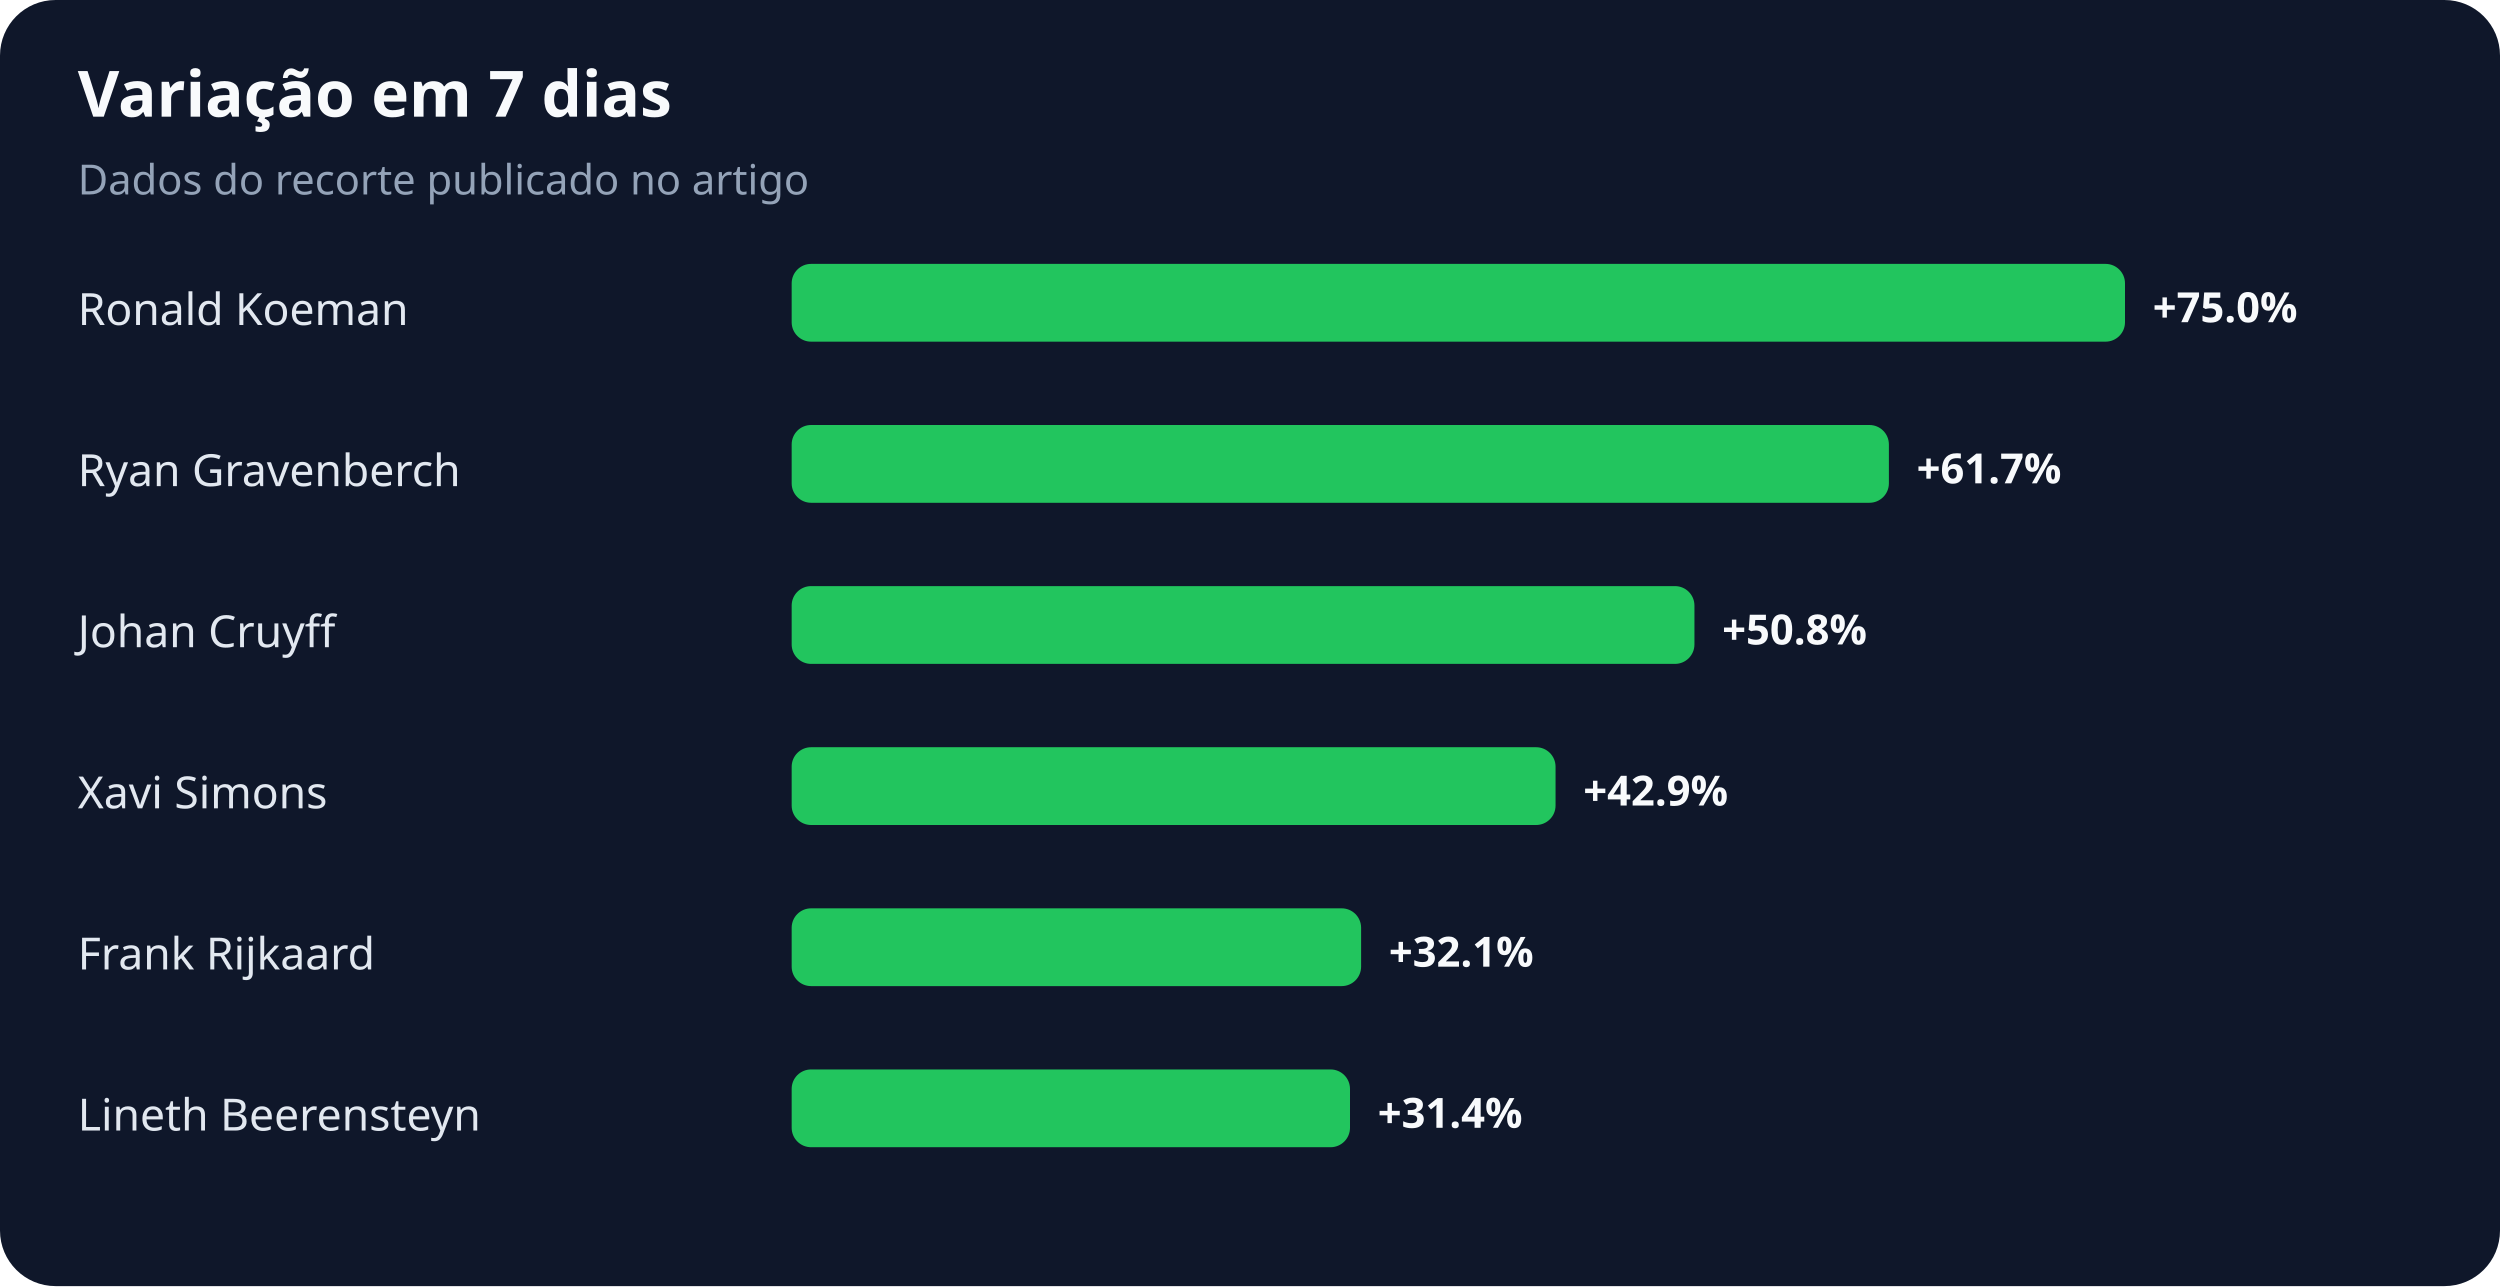
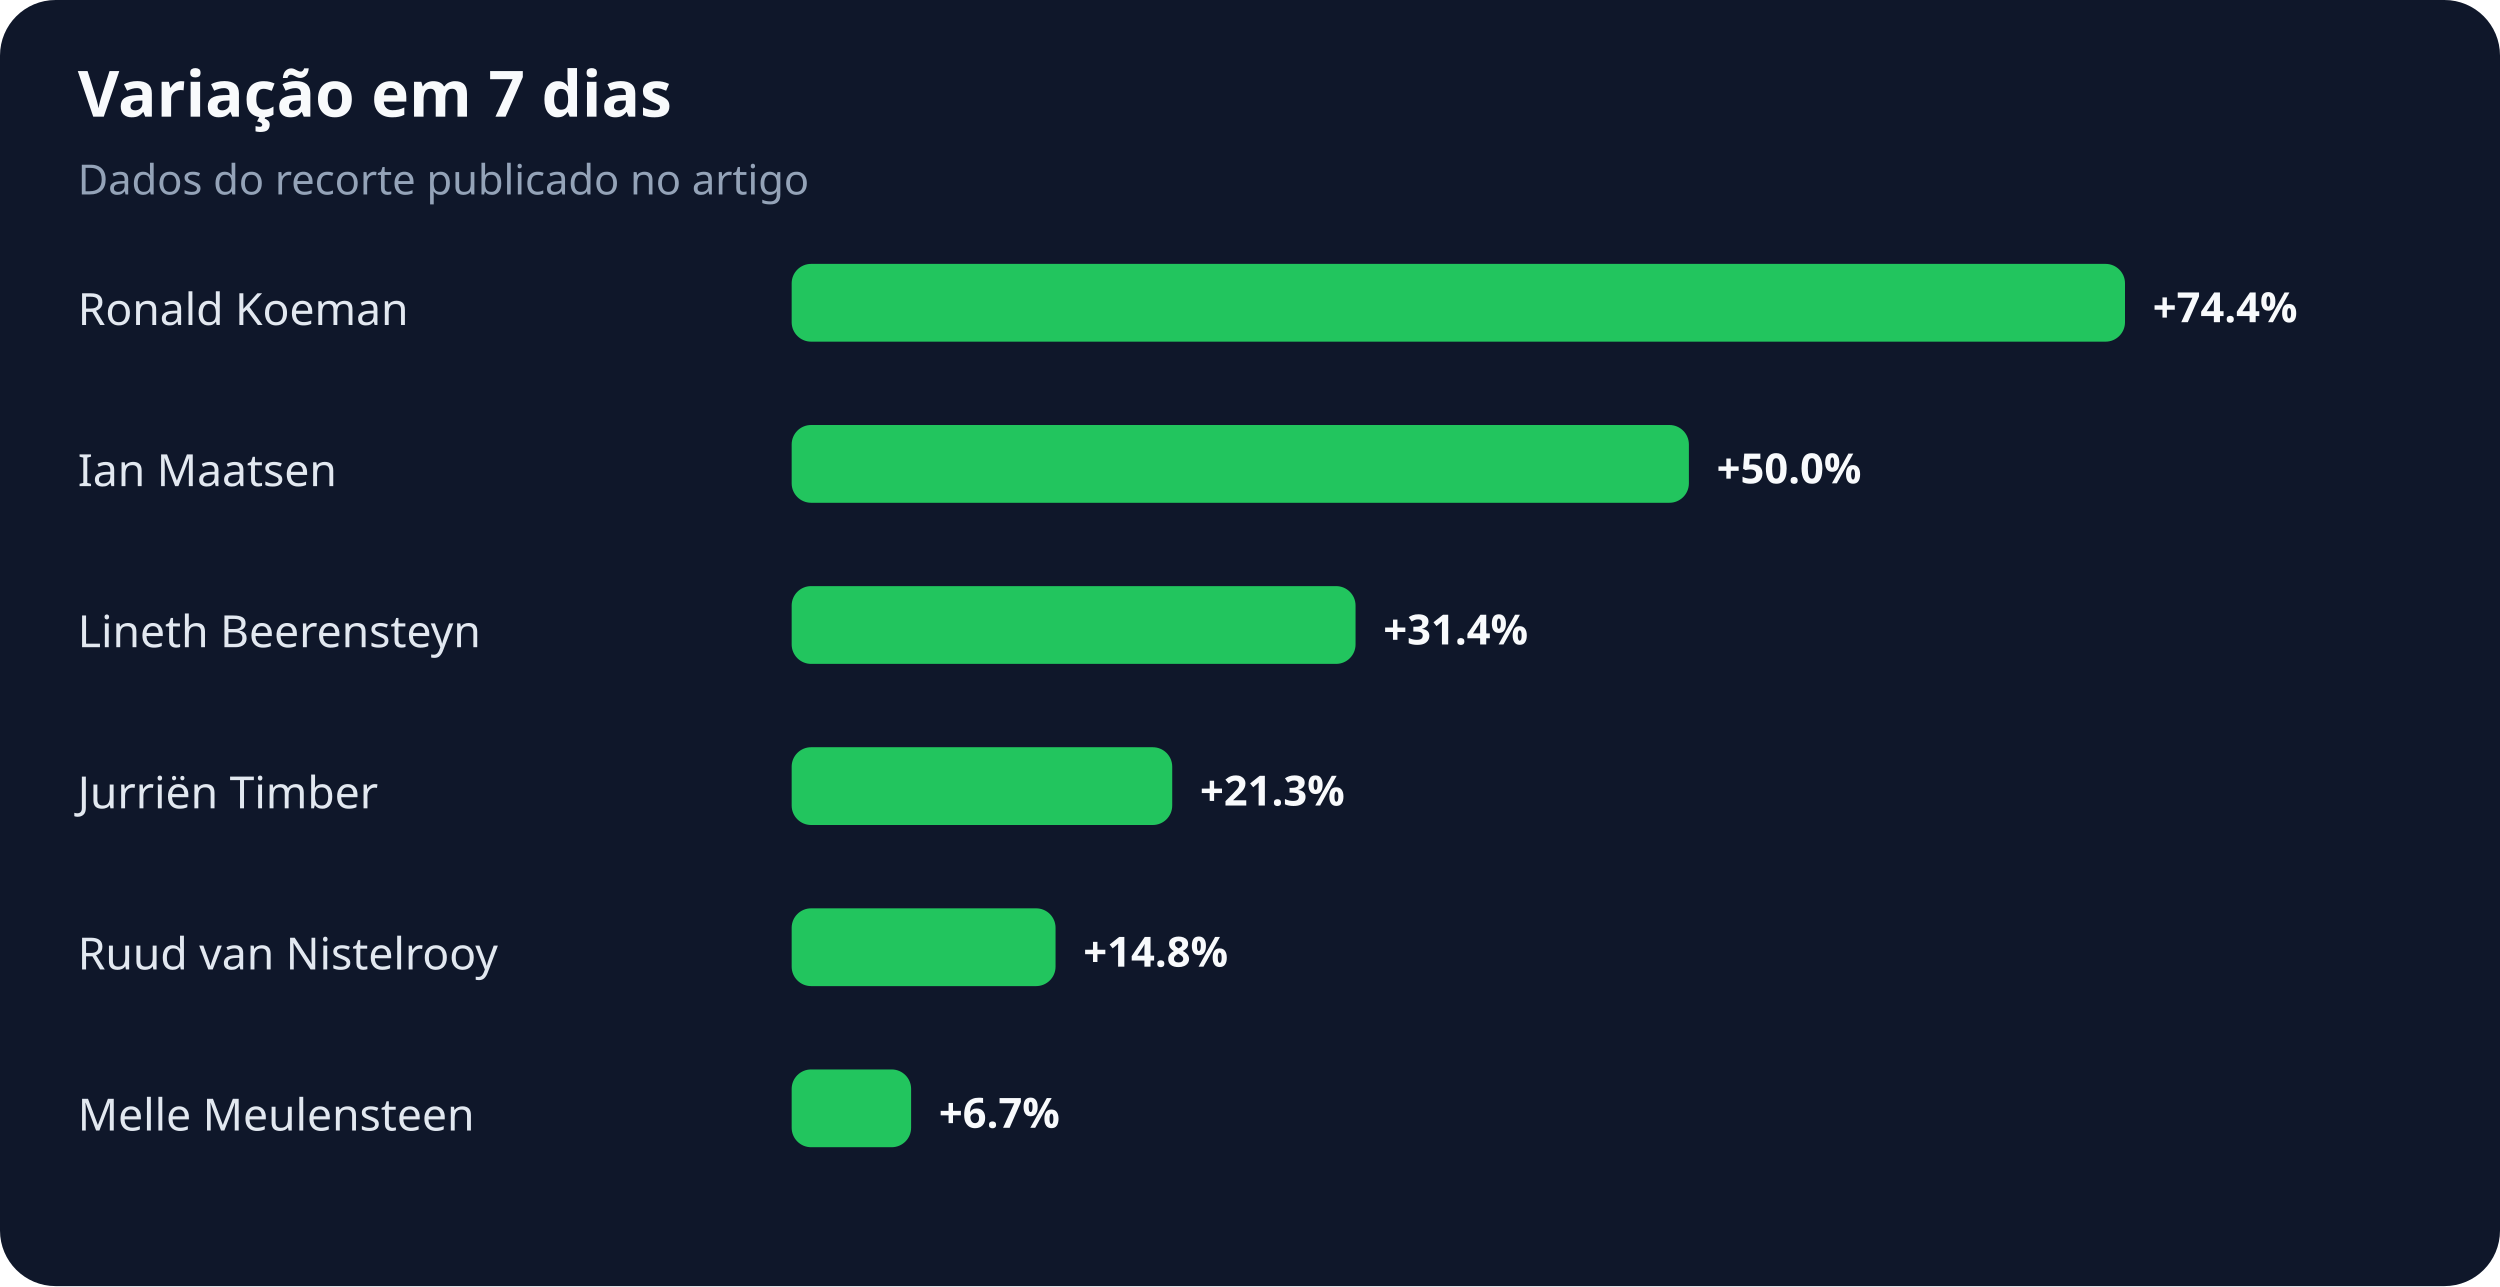
<svg xmlns="http://www.w3.org/2000/svg" width="900" height="463" viewBox="0 0 900 463" role="img" aria-labelledby="title desc">
  <rect width="100%" height="100%" rx="20" fill="#0f172a" />
  <text x="28" y="42" fill="#f8fafc" font-family="system-ui,sans-serif" font-size="23" font-weight="700">Variação em 7 dias</text>
  <text x="28" y="70" fill="#94a3b8" font-family="system-ui,sans-serif" font-size="15">Dados do recorte publicado no artigo</text>
  <text x="28" y="117" fill="#e2e8f0" font-family="system-ui,sans-serif" font-size="16">Ronald Koeman</text>
  <rect x="285" y="95" width="480" height="28" rx="7" fill="#22c55e" />
-   <text x="775" y="116" fill="#f8fafc" font-family="system-ui,sans-serif" font-size="15" font-weight="700">+75.0%</text>
-   <text x="28" y="175" fill="#e2e8f0" font-family="system-ui,sans-serif" font-size="16">Ryan Gravenberch</text>
-   <rect x="285" y="153" width="395" height="28" rx="7" fill="#22c55e" />
-   <text x="690" y="174" fill="#f8fafc" font-family="system-ui,sans-serif" font-size="15" font-weight="700">+61.7%</text>
-   <text x="28" y="233" fill="#e2e8f0" font-family="system-ui,sans-serif" font-size="16">Johan Cruyff</text>
-   <rect x="285" y="211" width="325" height="28" rx="7" fill="#22c55e" />
-   <text x="620" y="232" fill="#f8fafc" font-family="system-ui,sans-serif" font-size="15" font-weight="700">+50.8%</text>
-   <text x="28" y="291" fill="#e2e8f0" font-family="system-ui,sans-serif" font-size="16">Xavi Simons</text>
-   <rect x="285" y="269" width="275" height="28" rx="7" fill="#22c55e" />
-   <text x="570" y="290" fill="#f8fafc" font-family="system-ui,sans-serif" font-size="15" font-weight="700">+42.9%</text>
-   <text x="28" y="349" fill="#e2e8f0" font-family="system-ui,sans-serif" font-size="16">Frank Rijkaard</text>
-   <rect x="285" y="327" width="205" height="28" rx="7" fill="#22c55e" />
-   <text x="500" y="348" fill="#f8fafc" font-family="system-ui,sans-serif" font-size="15" font-weight="700">+32.1%</text>
-   <text x="28" y="407" fill="#e2e8f0" font-family="system-ui,sans-serif" font-size="16">Lineth Beerensteyn</text>
-   <rect x="285" y="385" width="201" height="28" rx="7" fill="#22c55e" />
-   <text x="496" y="406" fill="#f8fafc" font-family="system-ui,sans-serif" font-size="15" font-weight="700">+31.4%</text>
+   <text x="775" y="116" fill="#f8fafc" font-family="system-ui,sans-serif" font-size="15" font-weight="700">+74.4%</text>
+   <text x="28" y="175" fill="#e2e8f0" font-family="system-ui,sans-serif" font-size="16">Ian Maatsen</text>
+   <rect x="285" y="153" width="323" height="28" rx="7" fill="#22c55e" />
+   <text x="618" y="174" fill="#f8fafc" font-family="system-ui,sans-serif" font-size="15" font-weight="700">+50.0%</text>
+   <text x="28" y="233" fill="#e2e8f0" font-family="system-ui,sans-serif" font-size="16">Lineth Beerensteyn</text>
+   <rect x="285" y="211" width="203" height="28" rx="7" fill="#22c55e" />
+   <text x="498" y="232" fill="#f8fafc" font-family="system-ui,sans-serif" font-size="15" font-weight="700">+31.4%</text>
+   <text x="28" y="291" fill="#e2e8f0" font-family="system-ui,sans-serif" font-size="16">Jurriën Timber</text>
+   <rect x="285" y="269" width="137" height="28" rx="7" fill="#22c55e" />
+   <text x="432" y="290" fill="#f8fafc" font-family="system-ui,sans-serif" font-size="15" font-weight="700">+21.3%</text>
+   <text x="28" y="349" fill="#e2e8f0" font-family="system-ui,sans-serif" font-size="16">Ruud van Nistelrooy</text>
+   <rect x="285" y="327" width="95" height="28" rx="7" fill="#22c55e" />
+   <text x="390" y="348" fill="#f8fafc" font-family="system-ui,sans-serif" font-size="15" font-weight="700">+14.8%</text>
+   <text x="28" y="407" fill="#e2e8f0" font-family="system-ui,sans-serif" font-size="16">Melle Meulensteen</text>
+   <rect x="285" y="385" width="43" height="28" rx="7" fill="#22c55e" />
+   <text x="338" y="406" fill="#f8fafc" font-family="system-ui,sans-serif" font-size="15" font-weight="700">+6.7%</text>
</svg>
